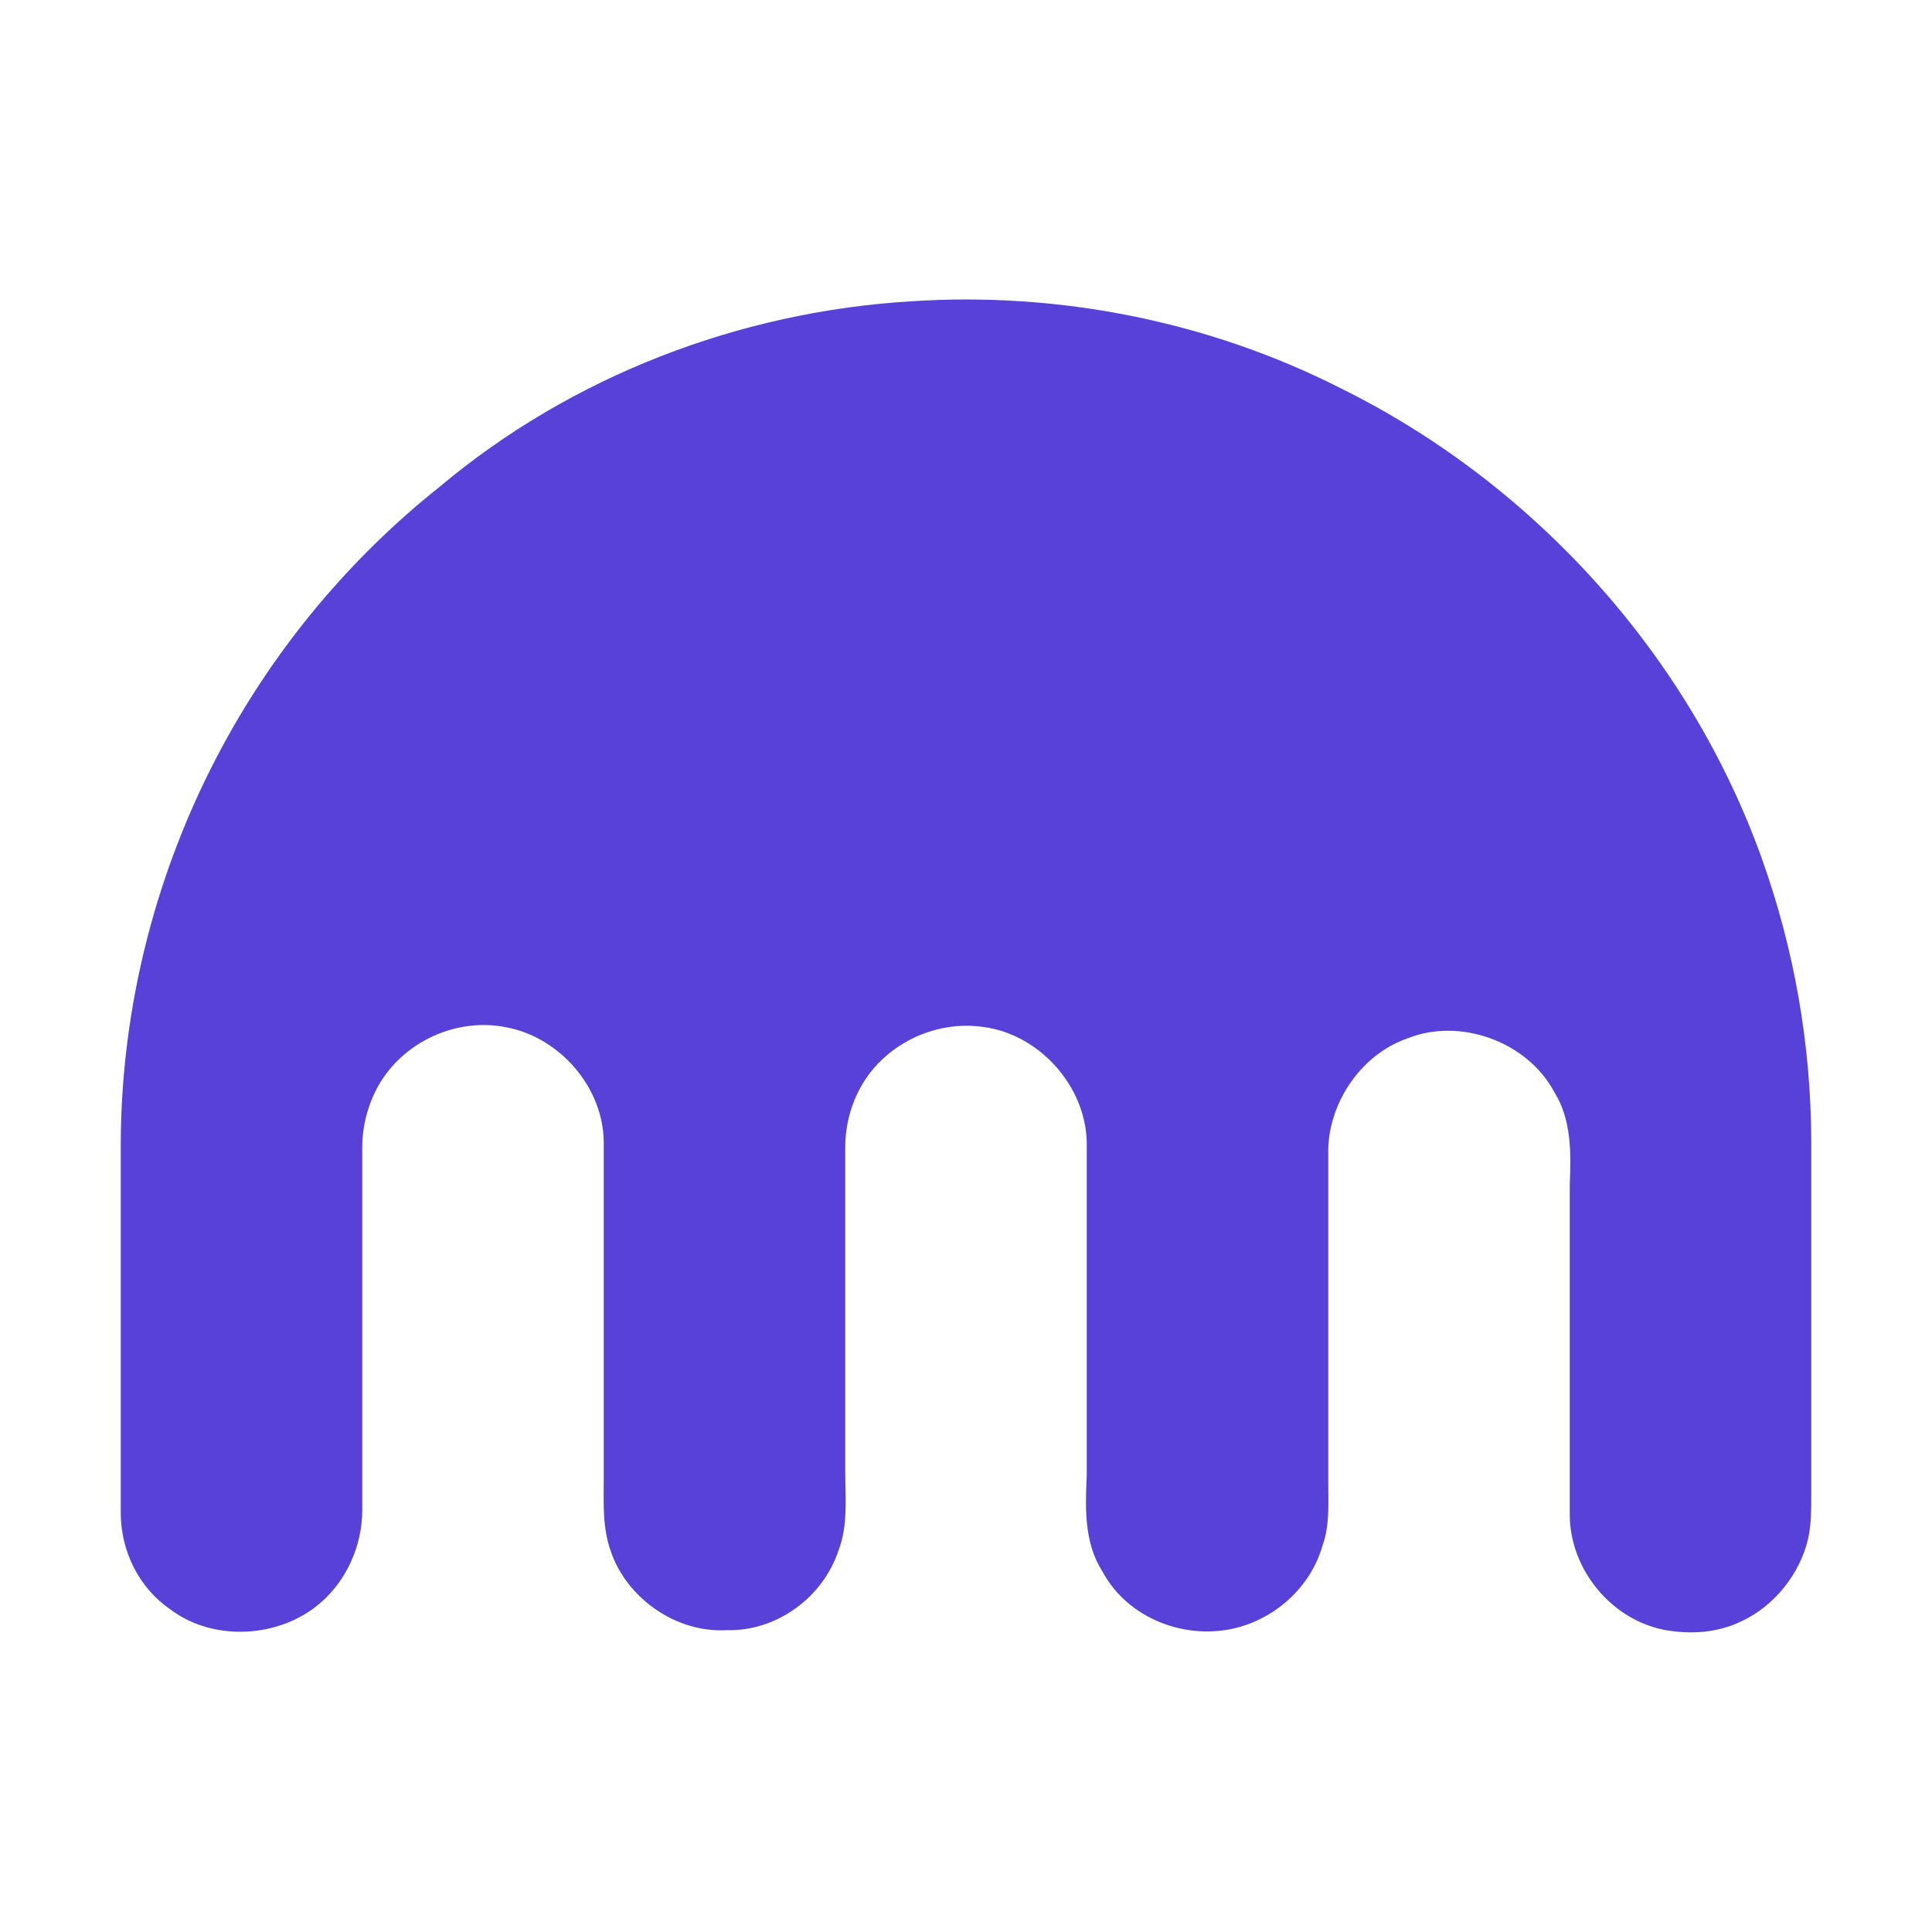
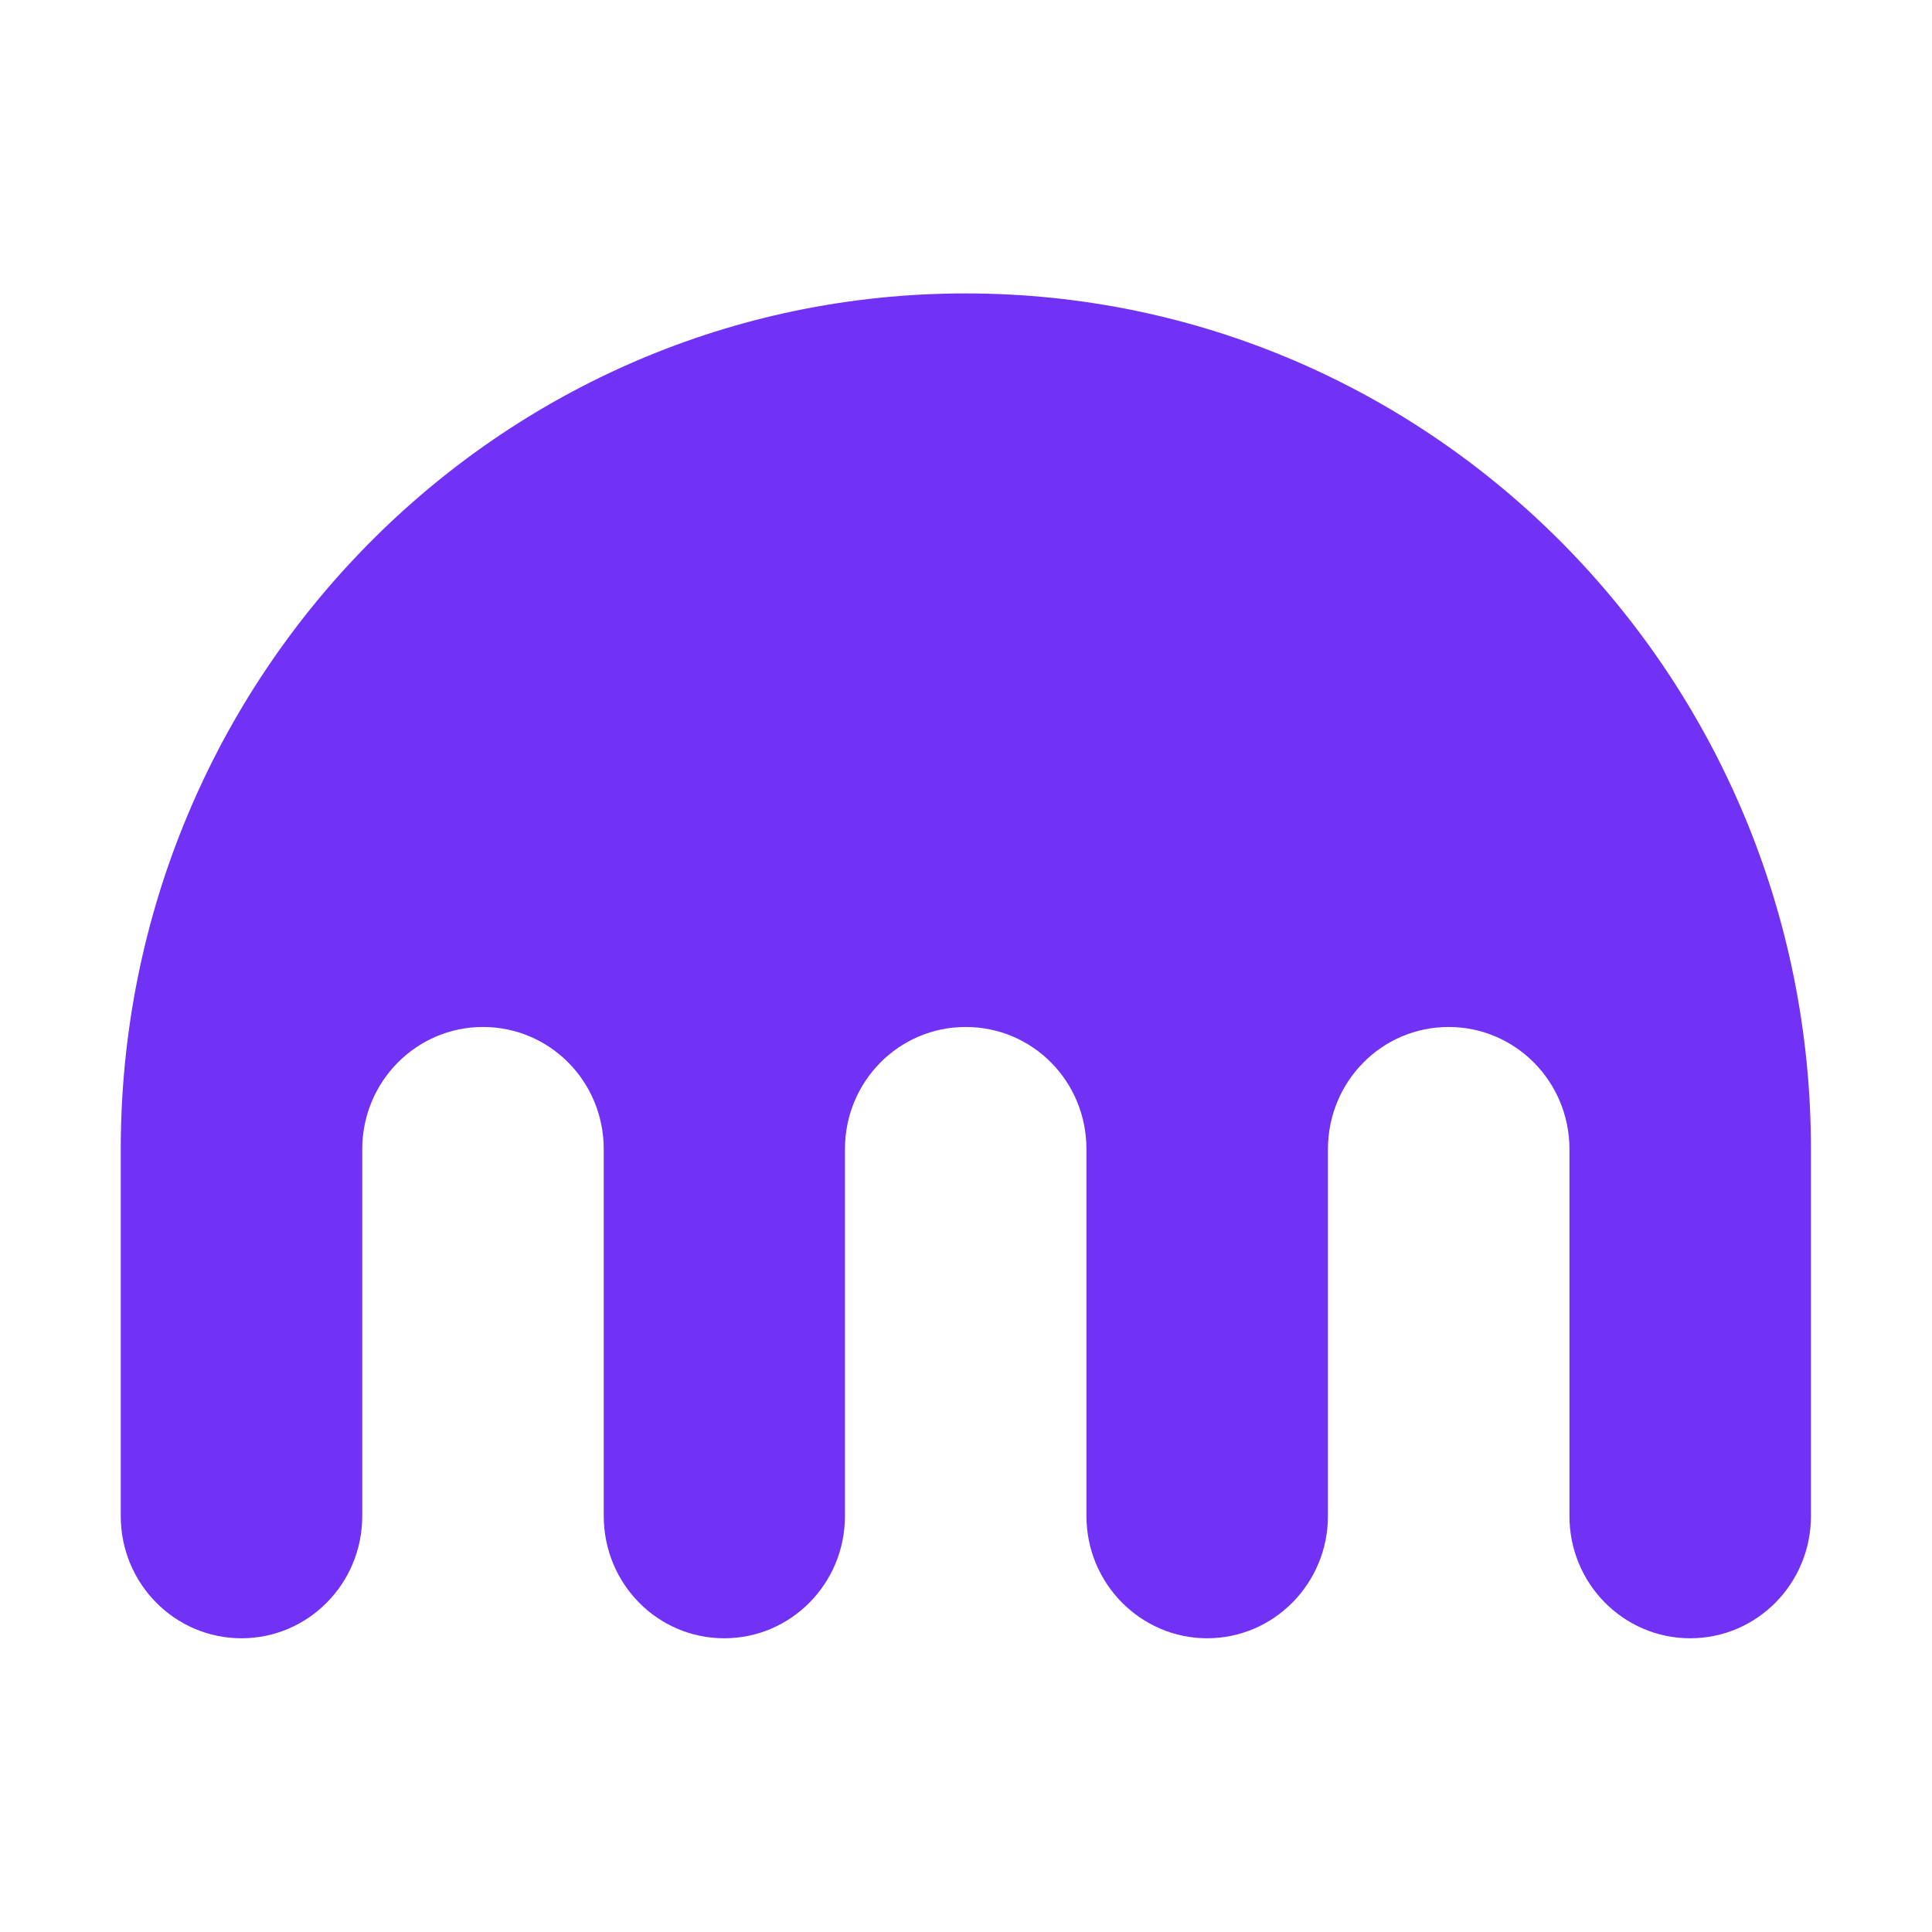
- <svg xmlns="http://www.w3.org/2000/svg" fill="#5841D8" viewBox="0 0 64 64">
-   <path d="M30.2 9.98c4.87-.32 9.82.66 14.17 2.86 6.46 3.18 11.6 8.89 14 15.62A28 28 0 0 1 60 37.77v11.74c0 .47 0 .99-.1 1.45-.27 1.17-1.12 2.25-2.24 2.76-.8.38-1.68.42-2.48.28-1.78-.32-3.18-2-3.18-3.83V39.22c.05-1.03.05-2.15-.51-3.04-.9-1.69-3.14-2.48-4.87-1.78-1.5.52-2.57 2.06-2.62 3.65v11.09c0 .7.05 1.4-.19 2.06-.37 1.3-1.45 2.33-2.76 2.7-1.73.48-3.7-.27-4.54-1.86-.6-.94-.56-2.1-.51-3.18V37.82c-.05-1.87-1.59-3.56-3.42-3.8-1.21-.18-2.48.24-3.36 1.08-.8.75-1.22 1.83-1.22 2.9v10.72c0 .88.1 1.82-.23 2.66-.52 1.55-2.06 2.67-3.7 2.62-1.68.1-3.32-1.07-3.84-2.62-.28-.8-.23-1.59-.23-2.43V37.86c0-1.82-1.45-3.5-3.23-3.83-1.63-.33-3.41.46-4.25 1.96-.33.6-.52 1.31-.52 2.01v12.03c0 1.17-.52 2.33-1.4 3.08-1.36 1.17-3.56 1.27-4.96.2C4.6 52.6 4 51.38 4 50.11V37.96c0-4.59 1.17-9.17 3.37-13.24a28 28 0 0 1 7.2-8.6c4.36-3.66 9.92-5.8 15.63-6.14" />
+ <svg xmlns="http://www.w3.org/2000/svg" fill="#7132F5" viewBox="0 0 64 64">
+   <path d="M31.98 9.72C16.53 9.72 4 22.42 4 38.07v12.15c0 2.24 1.79 4.05 4 4.05s4-1.81 4-4.05V38.07c0-2.24 1.79-4.05 4-4.05s4 1.8 4 4.05v12.15c0 2.24 1.78 4.05 3.99 4.05s4-1.81 4-4.05V38.07c0-2.24 1.78-4.05 4-4.05s4 1.8 4 4.05v12.15c0 2.24 1.8 4.05 4 4.05s4-1.81 4-4.05V38.07c0-2.24 1.78-4.05 4-4.05 2.2 0 4 1.8 4 4.05v12.15c0 2.24 1.79 4.05 4 4.05s4-1.81 4-4.05V38.07c0-15.65-12.54-28.35-28-28.35" />
</svg>
